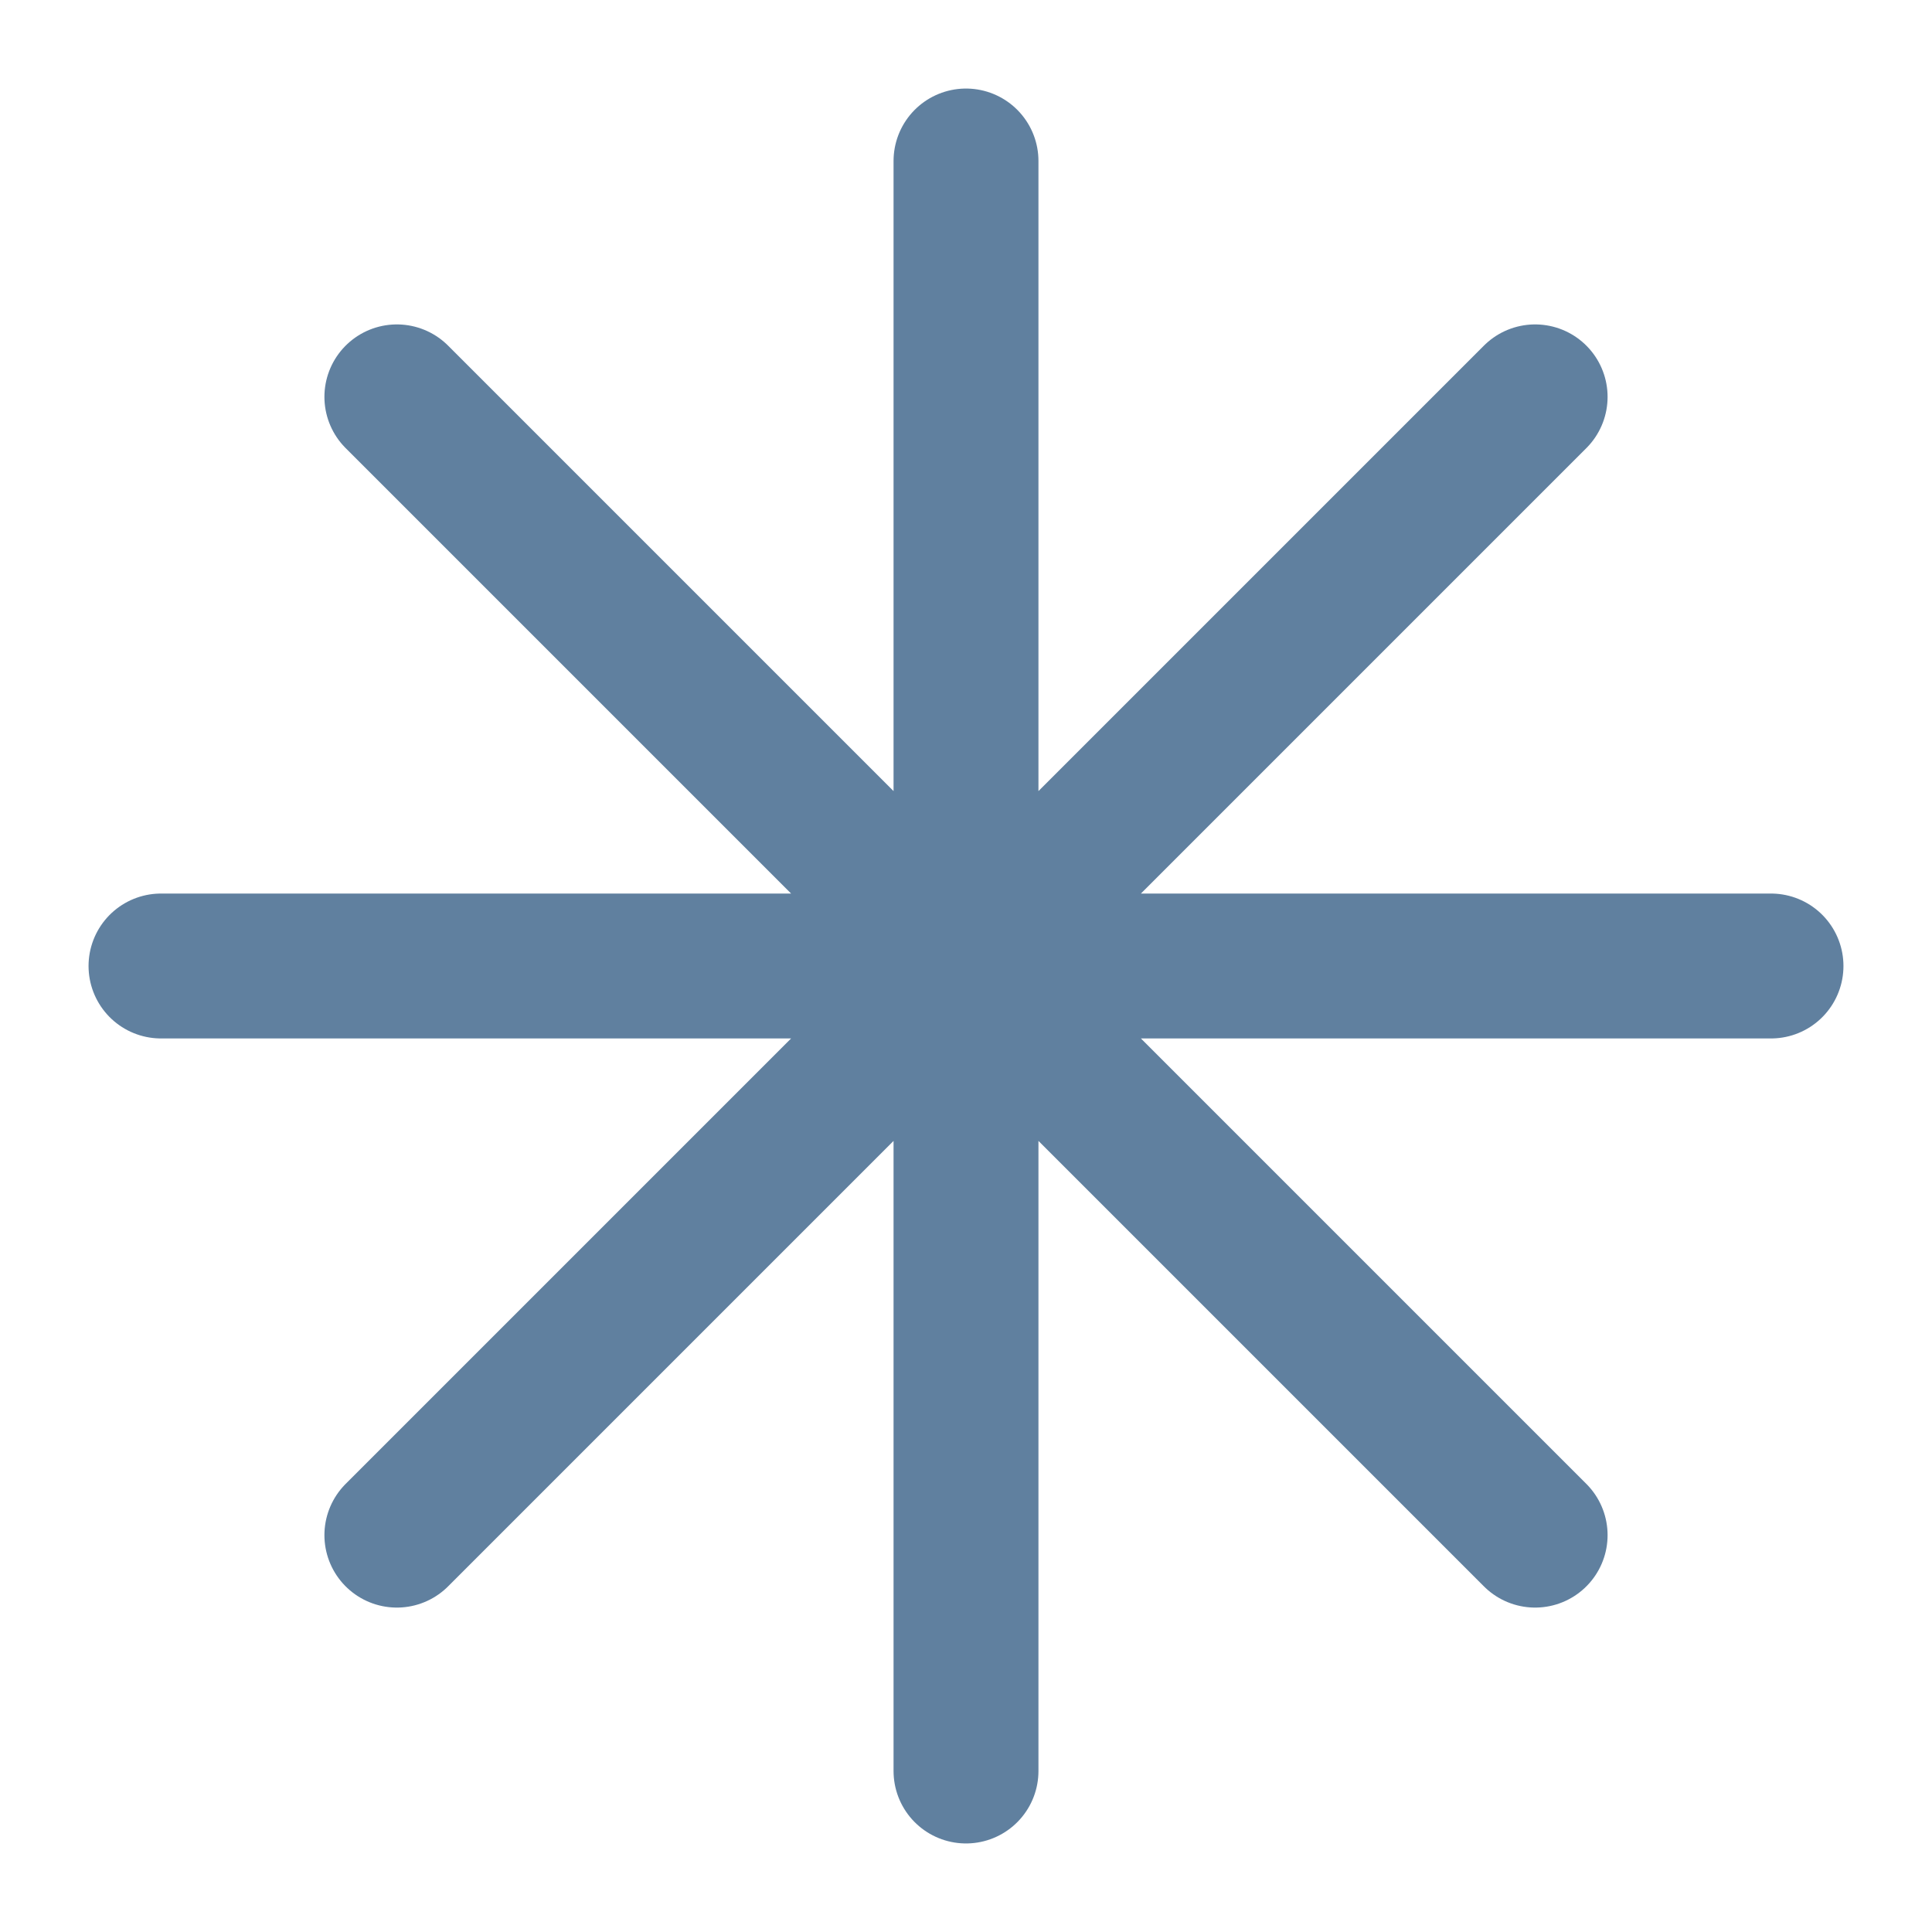
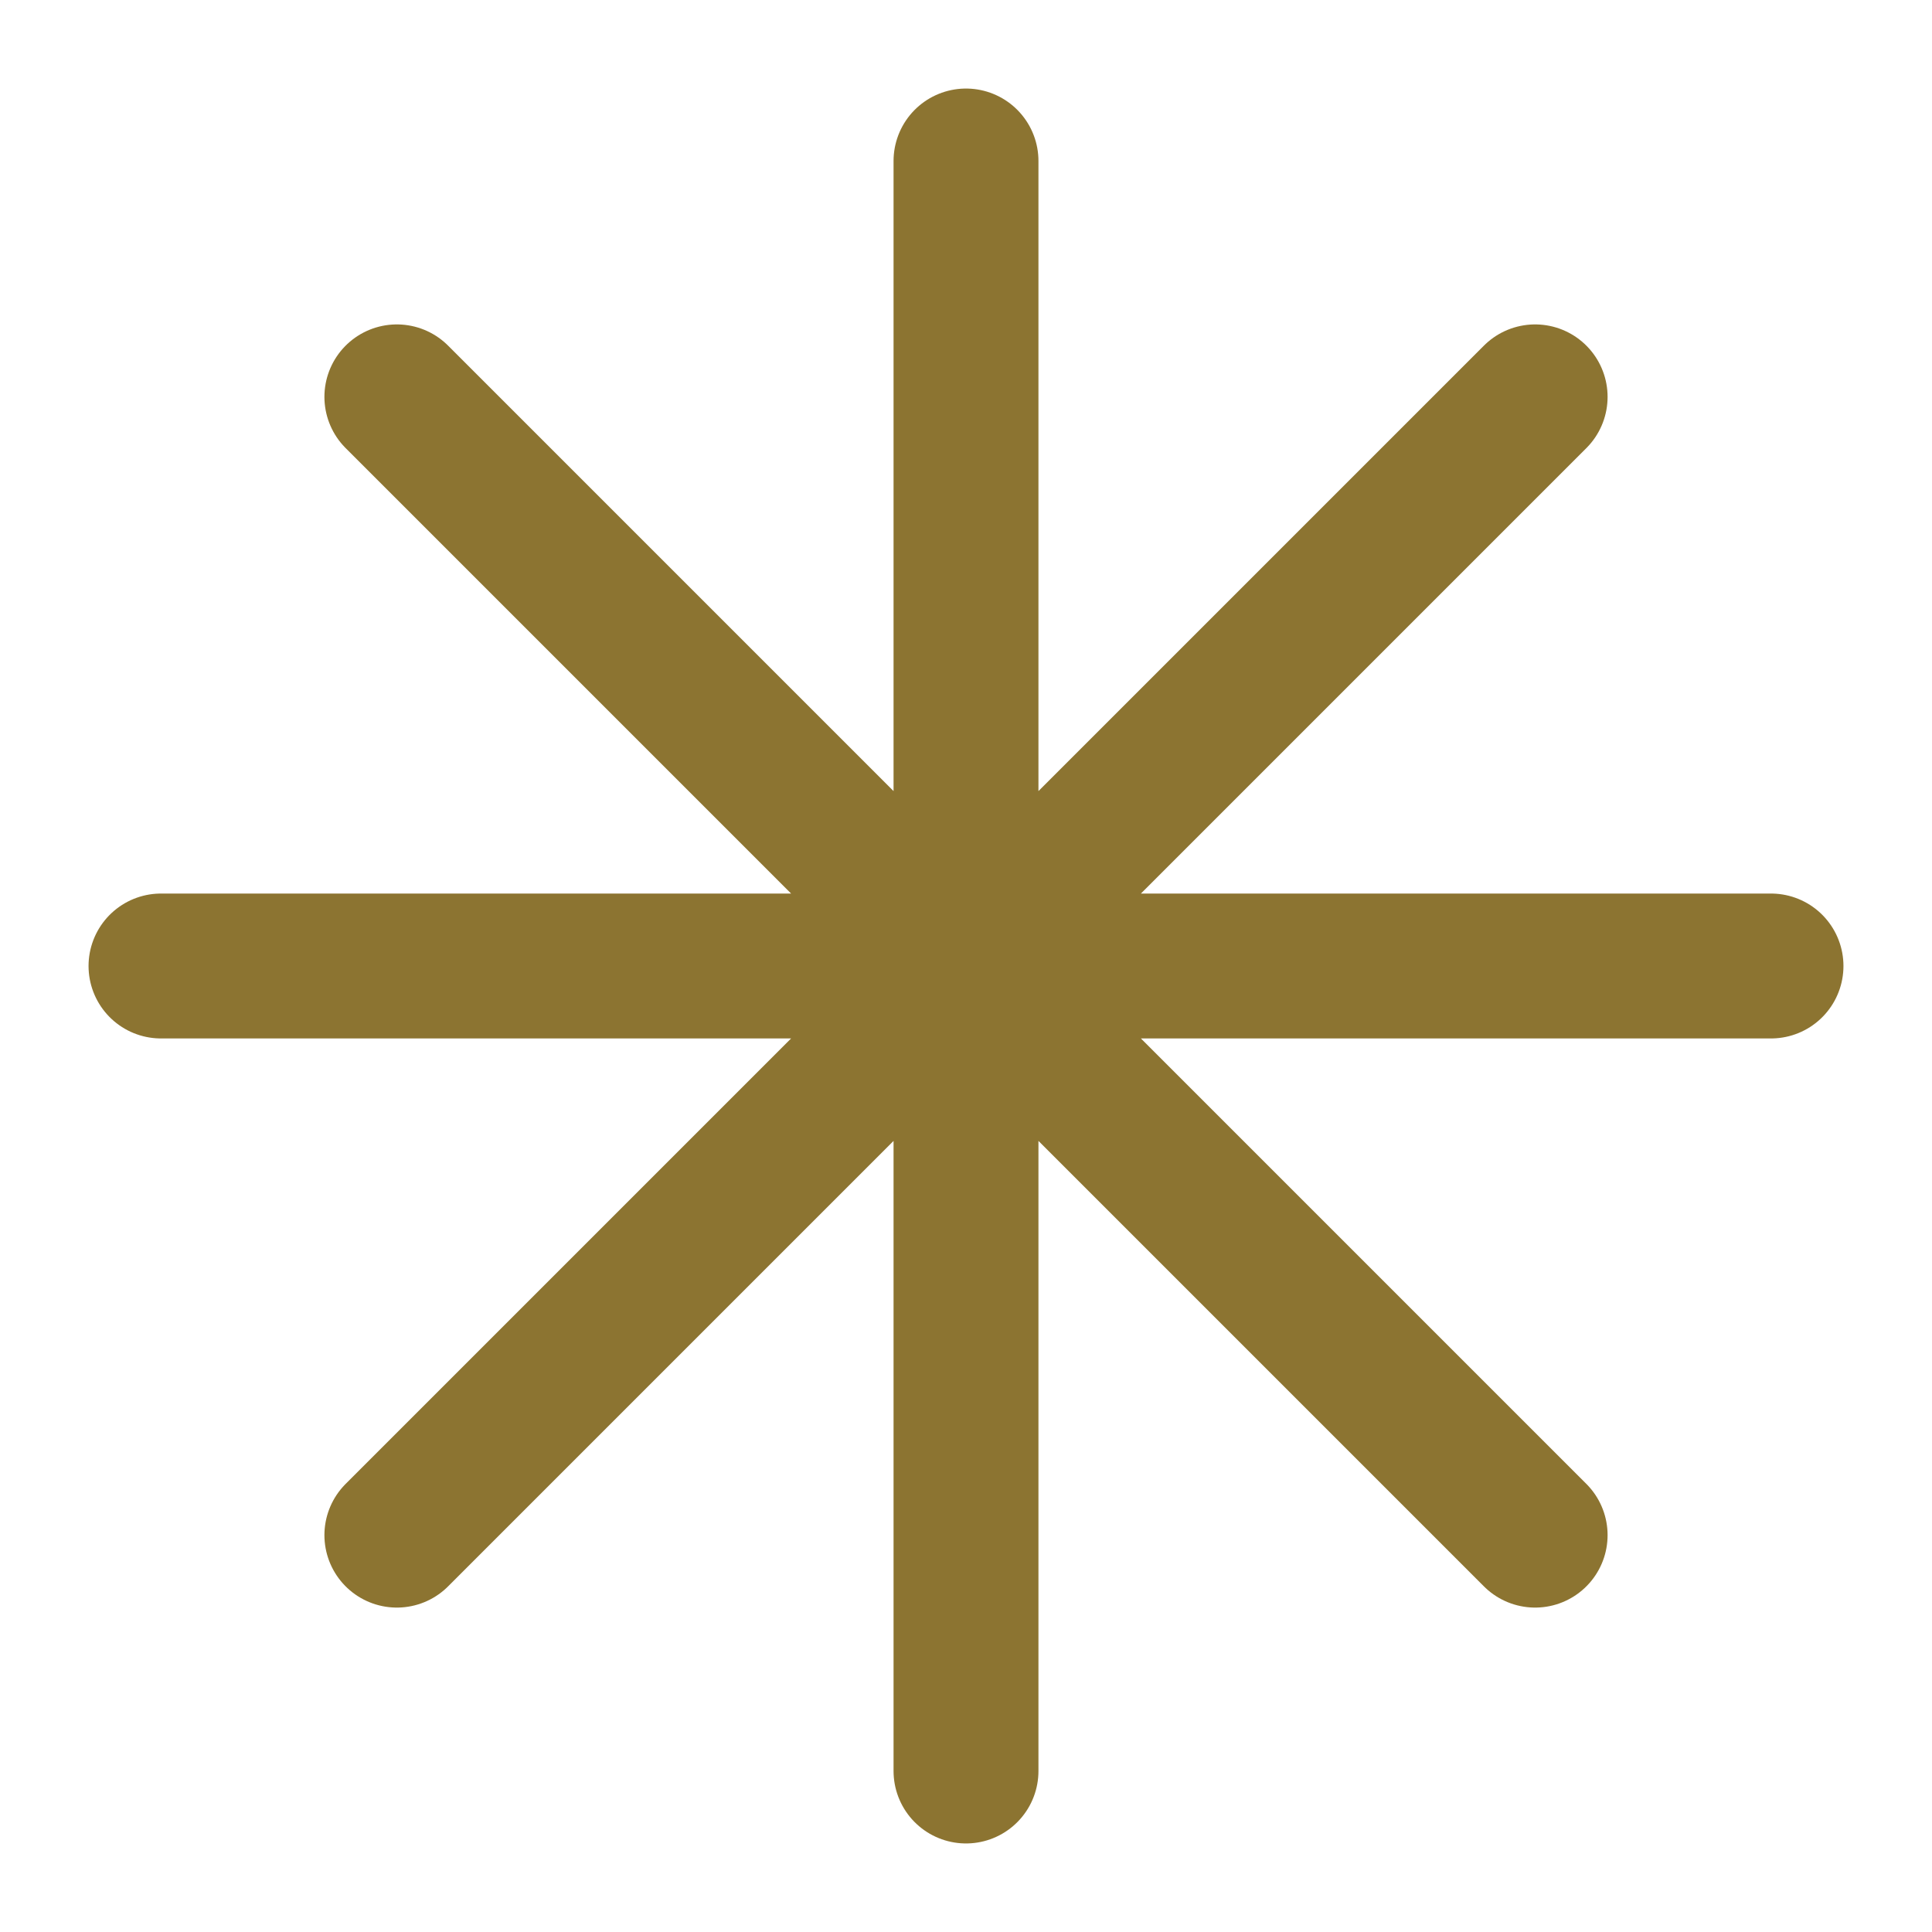
- <svg xmlns="http://www.w3.org/2000/svg" viewBox="0 0 24 24" fill="none" stroke="#60809F" stroke-width="1.8" stroke-linecap="round" stroke-linejoin="round">
+ <svg xmlns="http://www.w3.org/2000/svg" viewBox="0 0 24 24" fill="none" stroke="#8C7431" stroke-width="1.8" stroke-linecap="round" stroke-linejoin="round">
  <path d="M12 2v20M2 12h20M4.93 4.93l14.14 14.14M19.07 4.93L4.93 19.07" />
</svg>
